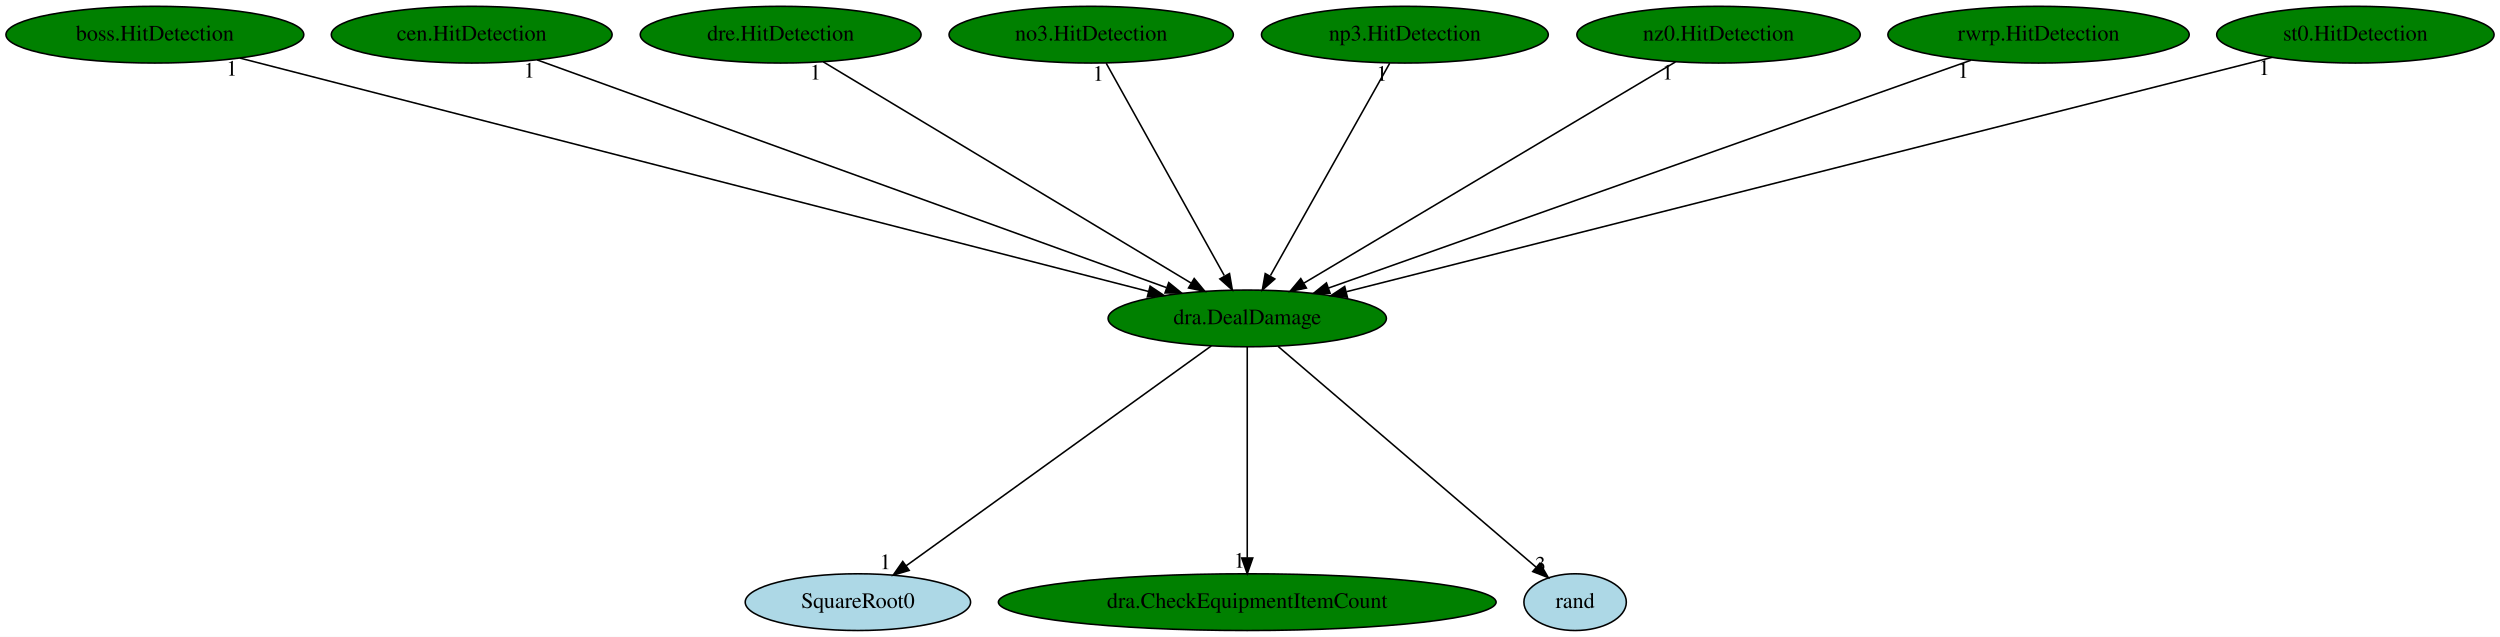
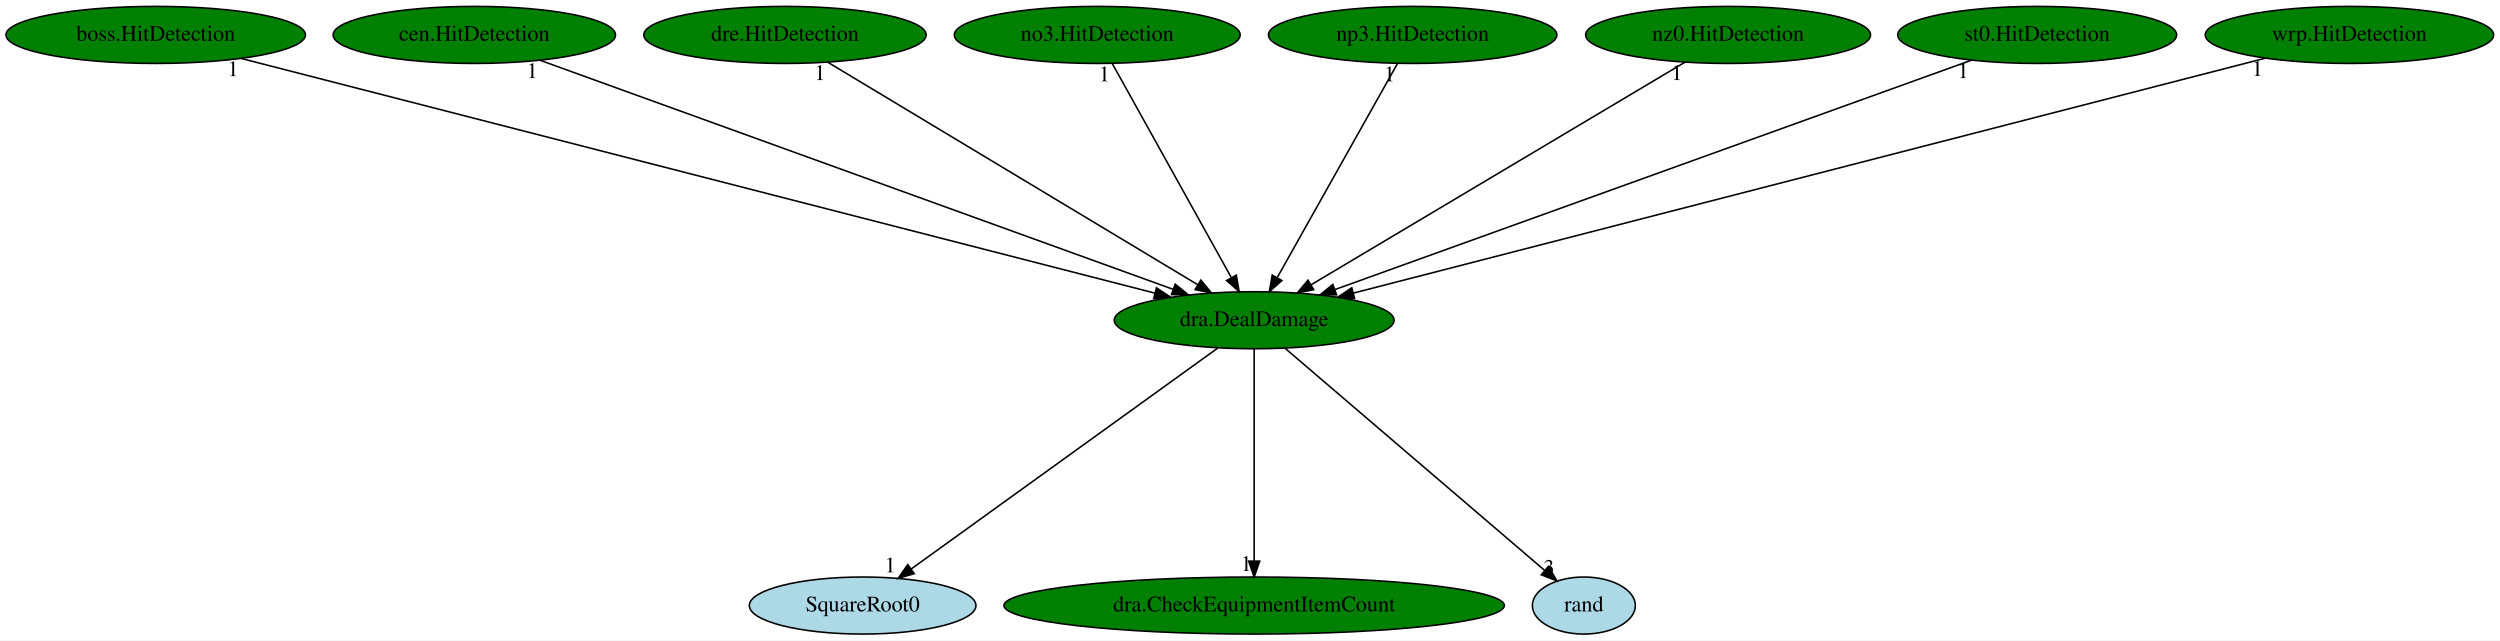
- <svg xmlns="http://www.w3.org/2000/svg" xmlns:xlink="http://www.w3.org/1999/xlink" width="1586pt" height="404pt" viewBox="0.00 0.00 1585.98 404.00">
+ <svg xmlns="http://www.w3.org/2000/svg" xmlns:xlink="http://www.w3.org/1999/xlink" width="1577pt" height="404pt" viewBox="0.00 0.00 1577.23 404.00">
  <g id="graph0" class="graph" transform="scale(1 1) rotate(0) translate(4 400)">
-     <polygon fill="white" stroke="transparent" points="-4,4 -4,-400 1581.98,-400 1581.98,4 -4,4" />
+     <polygon fill="white" stroke="transparent" points="-4,4 -4,-400 1573.23,-400 1573.23,4 -4,4" />
    <g id="node1" class="node">
      <ellipse fill="green" stroke="black" cx="787.24" cy="-198" rx="88.28" ry="18" />
      <text text-anchor="middle" x="787.24" y="-194.3" font-family="Times,serif" font-size="14.00">dra.DealDamage</text>
    </g>
    <g id="node2" class="node">
      <g id="a_node2">
        <a xlink:href="SquareRoot0.svg" xlink:title="SquareRoot0">
          <ellipse fill="lightblue" stroke="black" cx="540.24" cy="-18" rx="71.49" ry="18" />
          <text text-anchor="middle" x="540.24" y="-14.3" font-family="Times,serif" font-size="14.00">SquareRoot0</text>
        </a>
      </g>
    </g>
    <g id="edge1" class="edge">
      <path fill="none" stroke="black" d="M764.45,-180.57C719.85,-148.44 621.06,-77.24 570.83,-41.05" />
      <polygon fill="black" stroke="black" points="572.78,-38.14 562.62,-35.13 568.69,-43.82 572.78,-38.14" />
      <text text-anchor="middle" x="557.62" y="-38.93" font-family="Times,serif" font-size="14.00">1</text>
    </g>
    <g id="node3" class="node">
      <g id="a_node3">
        <a xlink:href="dra.CheckEquipmentItemCount.svg" xlink:title="dra.CheckEquipmentItemCount">
          <ellipse fill="green" stroke="black" cx="787.24" cy="-18" rx="157.87" ry="18" />
          <text text-anchor="middle" x="787.24" y="-14.3" font-family="Times,serif" font-size="14.00">dra.CheckEquipmentItemCount</text>
        </a>
      </g>
    </g>
    <g id="edge2" class="edge">
      <path fill="none" stroke="black" d="M787.24,-179.93C787.24,-148.97 787.24,-83.3 787.24,-46.13" />
      <polygon fill="black" stroke="black" points="790.74,-46.02 787.24,-36.02 783.74,-46.02 790.74,-46.02" />
      <text text-anchor="middle" x="782.24" y="-39.82" font-family="Times,serif" font-size="14.00">1</text>
    </g>
    <g id="node4" class="node">
      <g id="a_node4">
        <a xlink:href="rand.svg" xlink:title="rand">
          <ellipse fill="lightblue" stroke="black" cx="995.24" cy="-18" rx="32.49" ry="18" />
          <text text-anchor="middle" x="995.24" y="-14.3" font-family="Times,serif" font-size="14.00">rand</text>
        </a>
      </g>
    </g>
    <g id="edge3" class="edge">
      <path fill="none" stroke="black" d="M806.81,-180.25C844.83,-147.72 928.61,-76.03 970.45,-40.22" />
      <polygon fill="black" stroke="black" points="972.91,-42.72 978.23,-33.56 968.36,-37.4 972.91,-42.72" />
      <text text-anchor="middle" x="973.23" y="-37.36" font-family="Times,serif" font-size="14.00">3</text>
    </g>
    <g id="node5" class="node">
      <g id="a_node5">
        <a xlink:href="boss.HitDetection.svg" xlink:title="boss.HitDetection">
          <ellipse fill="green" stroke="black" cx="94.24" cy="-378" rx="94.48" ry="18" />
          <text text-anchor="middle" x="94.24" y="-374.3" font-family="Times,serif" font-size="14.00">boss.HitDetection</text>
        </a>
      </g>
    </g>
    <g id="edge4" class="edge">
      <path fill="none" stroke="black" d="M148.04,-363.18C274.47,-330.71 589.94,-249.68 724.66,-215.08" />
      <polygon fill="black" stroke="black" points="725.61,-218.44 734.42,-212.57 723.87,-211.66 725.61,-218.44" />
      <text text-anchor="middle" x="143.04" y="-351.98" font-family="Times,serif" font-size="14.00">1</text>
    </g>
    <g id="node6" class="node">
      <g id="a_node6">
        <a xlink:href="cen.HitDetection.svg" xlink:title="cen.HitDetection">
          <ellipse fill="green" stroke="black" cx="295.24" cy="-378" rx="89.08" ry="18" />
          <text text-anchor="middle" x="295.24" y="-374.3" font-family="Times,serif" font-size="14.00">cen.HitDetection</text>
        </a>
      </g>
    </g>
    <g id="edge5" class="edge">
      <path fill="none" stroke="black" d="M336.77,-361.98C426.47,-329.52 638.13,-252.95 735.99,-217.54" />
      <polygon fill="black" stroke="black" points="737.44,-220.74 745.66,-214.05 735.06,-214.16 737.44,-220.74" />
      <text text-anchor="middle" x="331.77" y="-350.78" font-family="Times,serif" font-size="14.00">1</text>
    </g>
    <g id="node7" class="node">
      <g id="a_node7">
        <a xlink:href="dre.HitDetection.svg" xlink:title="dre.HitDetection">
          <ellipse fill="green" stroke="black" cx="491.24" cy="-378" rx="89.08" ry="18" />
          <text text-anchor="middle" x="491.24" y="-374.3" font-family="Times,serif" font-size="14.00">dre.HitDetection</text>
        </a>
      </g>
    </g>
    <g id="edge6" class="edge">
      <path fill="none" stroke="black" d="M518.29,-360.73C571.91,-328.49 691.66,-256.48 751.62,-220.42" />
      <polygon fill="black" stroke="black" points="753.59,-223.32 760.36,-215.17 749.99,-217.32 753.59,-223.32" />
      <text text-anchor="middle" x="513.29" y="-349.53" font-family="Times,serif" font-size="14.00">1</text>
    </g>
    <g id="node8" class="node">
      <g id="a_node8">
        <a xlink:href="no3.HitDetection.svg" xlink:title="no3.HitDetection">
          <ellipse fill="green" stroke="black" cx="688.24" cy="-378" rx="90.18" ry="18" />
          <text text-anchor="middle" x="688.24" y="-374.3" font-family="Times,serif" font-size="14.00">no3.HitDetection</text>
        </a>
      </g>
    </g>
    <g id="edge7" class="edge">
      <path fill="none" stroke="black" d="M697.73,-359.93C715.1,-328.7 752.11,-262.17 772.68,-225.18" />
      <polygon fill="black" stroke="black" points="775.98,-226.46 777.78,-216.02 769.86,-223.05 775.98,-226.46" />
      <text text-anchor="middle" x="692.73" y="-348.73" font-family="Times,serif" font-size="14.00">1</text>
    </g>
    <g id="node9" class="node">
      <g id="a_node9">
        <a xlink:href="np3.HitDetection.svg" xlink:title="np3.HitDetection">
          <ellipse fill="green" stroke="black" cx="887.24" cy="-378" rx="90.98" ry="18" />
          <text text-anchor="middle" x="887.24" y="-374.3" font-family="Times,serif" font-size="14.00">np3.HitDetection</text>
        </a>
      </g>
    </g>
    <g id="edge8" class="edge">
      <path fill="none" stroke="black" d="M877.65,-359.93C860.11,-328.7 822.73,-262.17 801.95,-225.18" />
      <polygon fill="black" stroke="black" points="804.75,-223.02 796.8,-216.02 798.65,-226.45 804.75,-223.02" />
      <text text-anchor="middle" x="872.65" y="-348.73" font-family="Times,serif" font-size="14.00">1</text>
    </g>
    <g id="node10" class="node">
      <g id="a_node10">
        <a xlink:href="nz0.HitDetection.svg" xlink:title="nz0.HitDetection">
          <ellipse fill="green" stroke="black" cx="1086.24" cy="-378" rx="89.88" ry="18" />
          <text text-anchor="middle" x="1086.24" y="-374.3" font-family="Times,serif" font-size="14.00">nz0.HitDetection</text>
        </a>
      </g>
    </g>
    <g id="edge9" class="edge">
      <path fill="none" stroke="black" d="M1058.91,-360.73C1004.75,-328.49 883.79,-256.48 823.23,-220.42" />
      <polygon fill="black" stroke="black" points="824.78,-217.27 814.4,-215.17 821.2,-223.29 824.78,-217.27" />
      <text text-anchor="middle" x="1053.91" y="-349.53" font-family="Times,serif" font-size="14.00">1</text>
    </g>
    <g id="node11" class="node">
      <g id="a_node11">
-         <a xlink:href="rwrp.HitDetection.svg" xlink:title="rwrp.HitDetection">
-           <ellipse fill="green" stroke="black" cx="1289.24" cy="-378" rx="95.58" ry="18" />
-           <text text-anchor="middle" x="1289.24" y="-374.3" font-family="Times,serif" font-size="14.00">rwrp.HitDetection</text>
+         <a xlink:href="st0.HitDetection.svg" xlink:title="st0.HitDetection">
+           <ellipse fill="green" stroke="black" cx="1281.24" cy="-378" rx="87.99" ry="18" />
+           <text text-anchor="middle" x="1281.24" y="-374.3" font-family="Times,serif" font-size="14.00">st0.HitDetection</text>
        </a>
      </g>
    </g>
    <g id="edge10" class="edge">
-       <path fill="none" stroke="black" d="M1246.44,-361.82C1154.43,-329.2 938.09,-252.49 838.75,-217.26" />
-       <polygon fill="black" stroke="black" points="839.82,-213.93 829.23,-213.89 837.48,-220.53 839.82,-213.93" />
-       <text text-anchor="middle" x="1241.44" y="-350.62" font-family="Times,serif" font-size="14.00">1</text>
+       <path fill="none" stroke="black" d="M1239.55,-361.98C1149.37,-329.48 936.43,-252.76 838.34,-217.41" />
+       <polygon fill="black" stroke="black" points="839.24,-214.02 828.65,-213.92 836.87,-220.6 839.24,-214.02" />
+       <text text-anchor="middle" x="1234.55" y="-350.78" font-family="Times,serif" font-size="14.00">1</text>
    </g>
    <g id="node12" class="node">
      <g id="a_node12">
-         <a xlink:href="st0.HitDetection.svg" xlink:title="st0.HitDetection">
-           <ellipse fill="green" stroke="black" cx="1490.24" cy="-378" rx="87.99" ry="18" />
-           <text text-anchor="middle" x="1490.24" y="-374.3" font-family="Times,serif" font-size="14.00">st0.HitDetection</text>
+         <a xlink:href="wrp.HitDetection.svg" xlink:title="wrp.HitDetection">
+           <ellipse fill="green" stroke="black" cx="1478.24" cy="-378" rx="90.98" ry="18" />
+           <text text-anchor="middle" x="1478.24" y="-374.3" font-family="Times,serif" font-size="14.00">wrp.HitDetection</text>
        </a>
      </g>
    </g>
    <g id="edge11" class="edge">
-       <path fill="none" stroke="black" d="M1437.4,-363.62C1310.15,-331.4 987.09,-249.6 850.14,-214.93" />
-       <polygon fill="black" stroke="black" points="850.77,-211.47 840.21,-212.41 849.05,-218.26 850.77,-211.47" />
-       <text text-anchor="middle" x="1432.4" y="-352.42" font-family="Times,serif" font-size="14.00">1</text>
+       <path fill="none" stroke="black" d="M1425.17,-363.33C1299.53,-330.96 984.39,-249.79 849.78,-215.11" />
+       <polygon fill="black" stroke="black" points="850.58,-211.7 840.02,-212.6 848.83,-218.48 850.58,-211.7" />
+       <text text-anchor="middle" x="1420.17" y="-352.13" font-family="Times,serif" font-size="14.00">1</text>
    </g>
  </g>
</svg>
